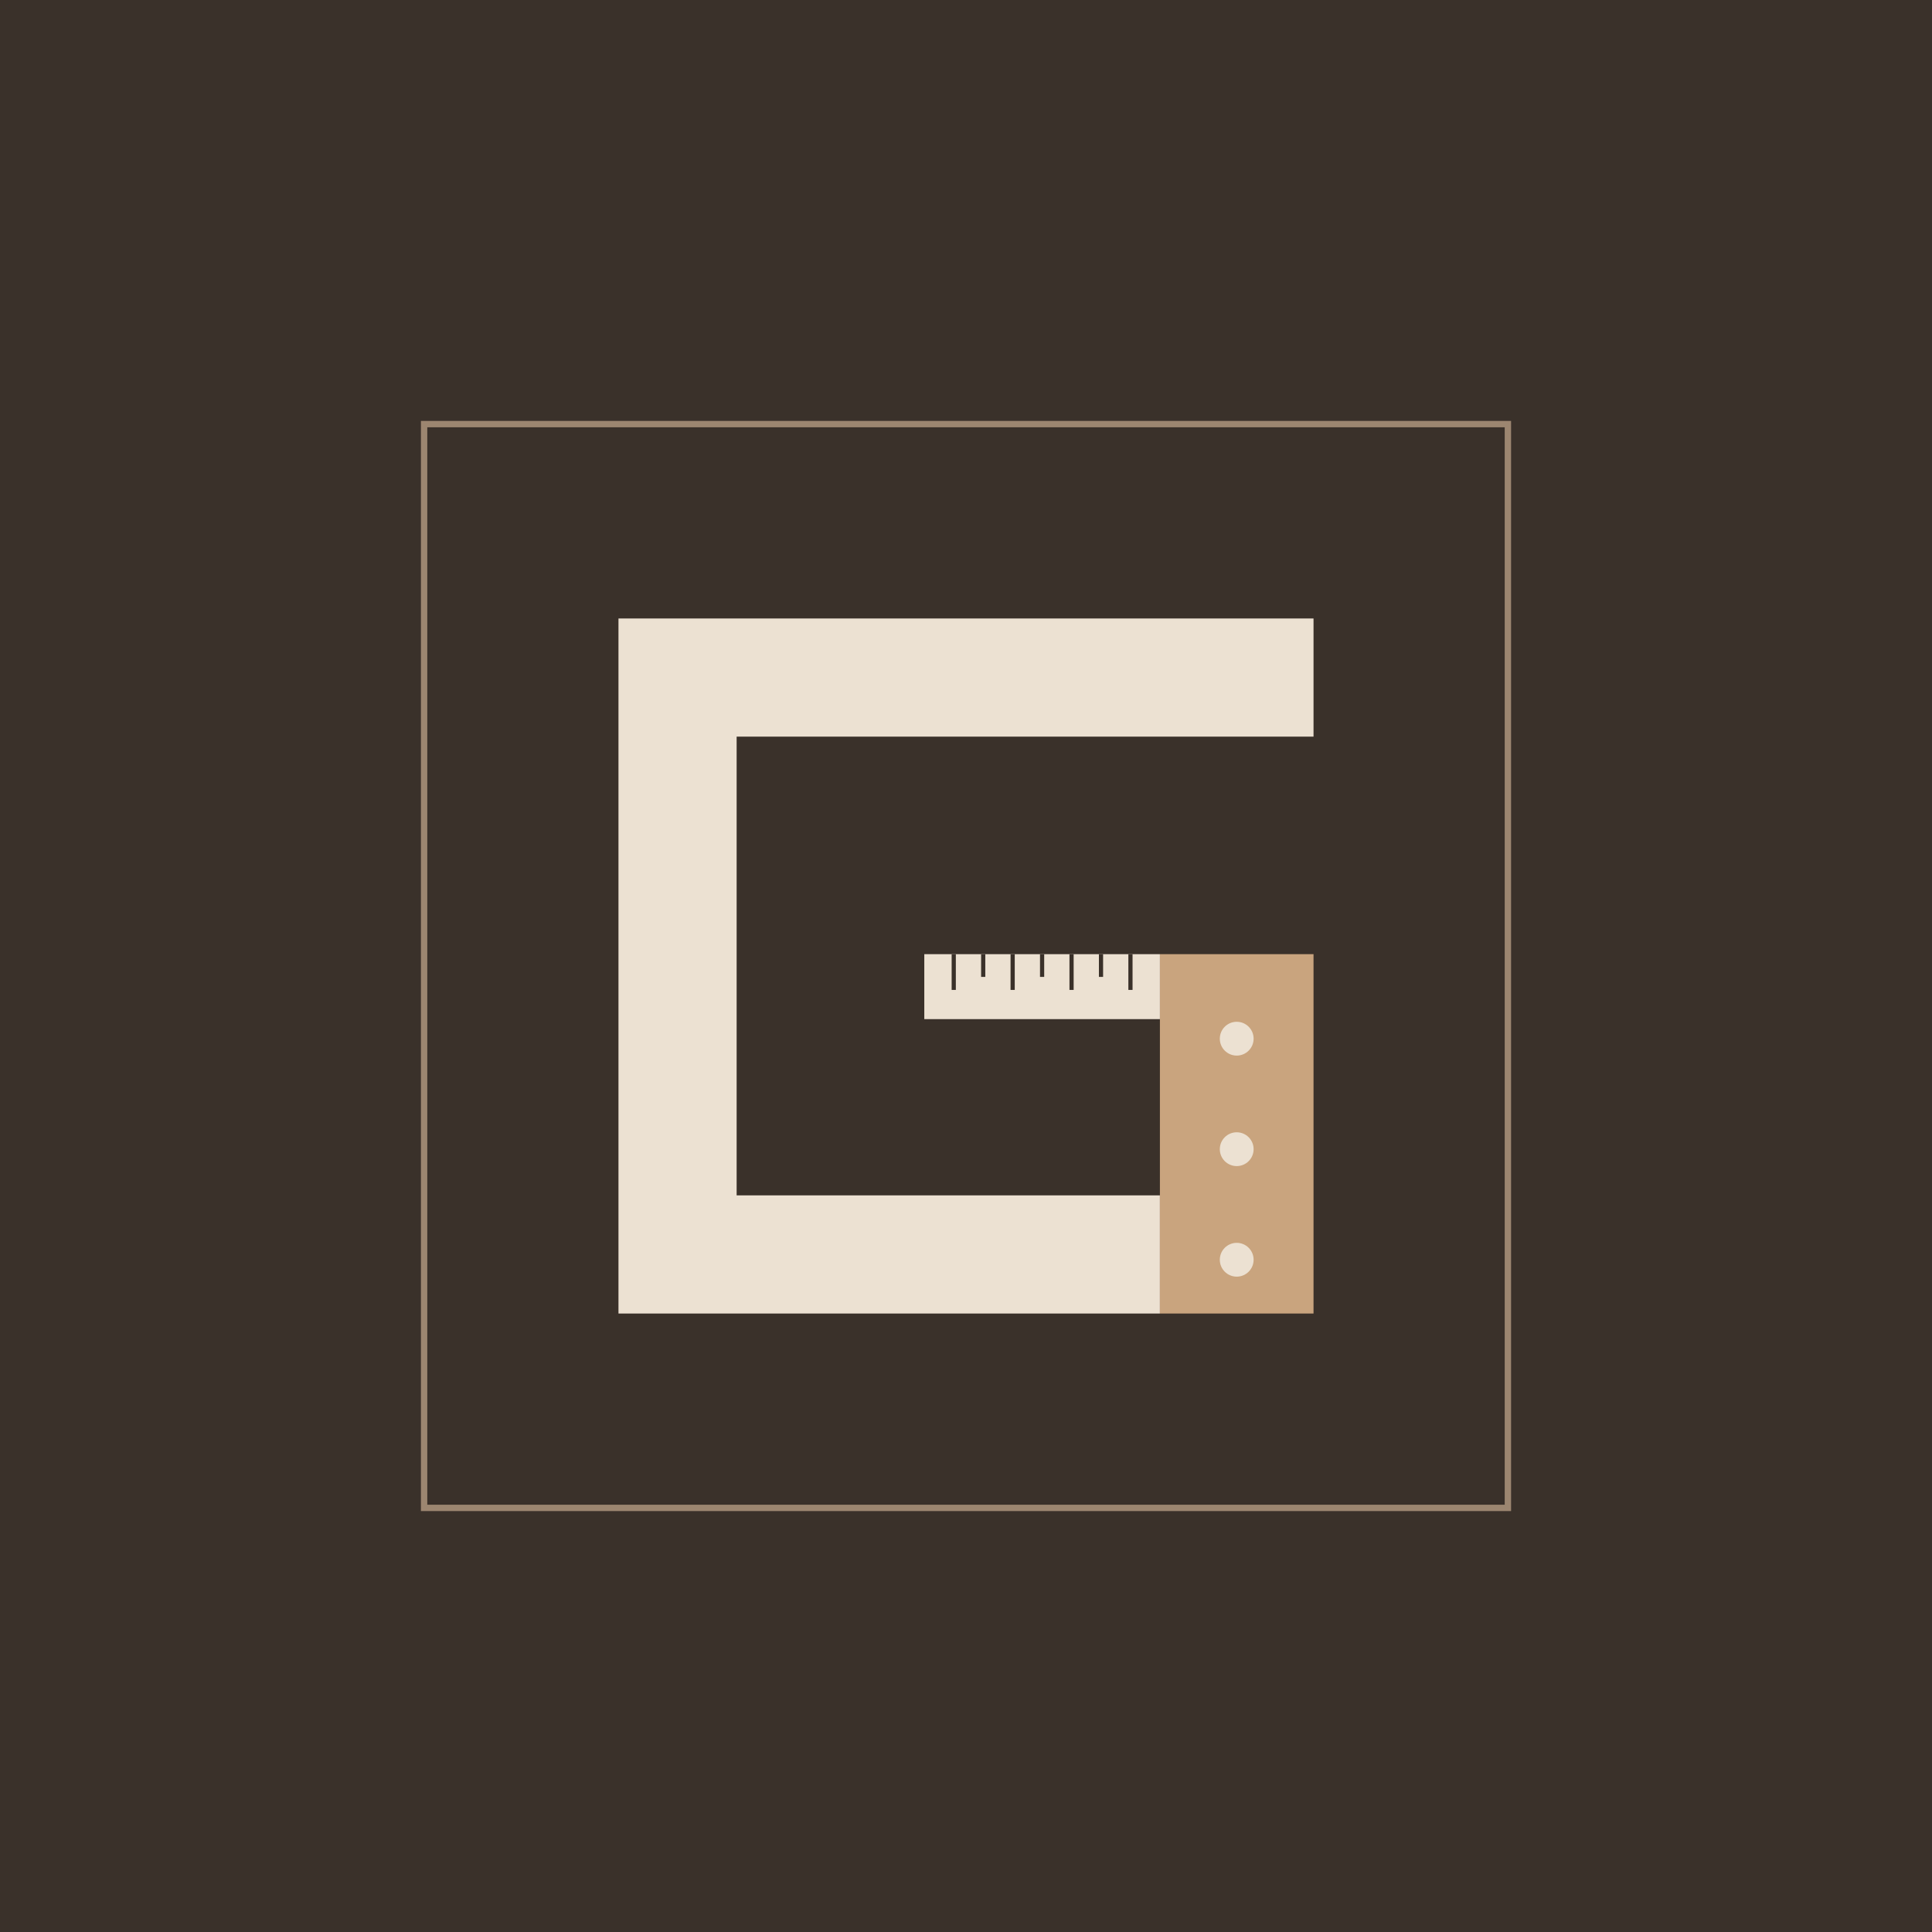
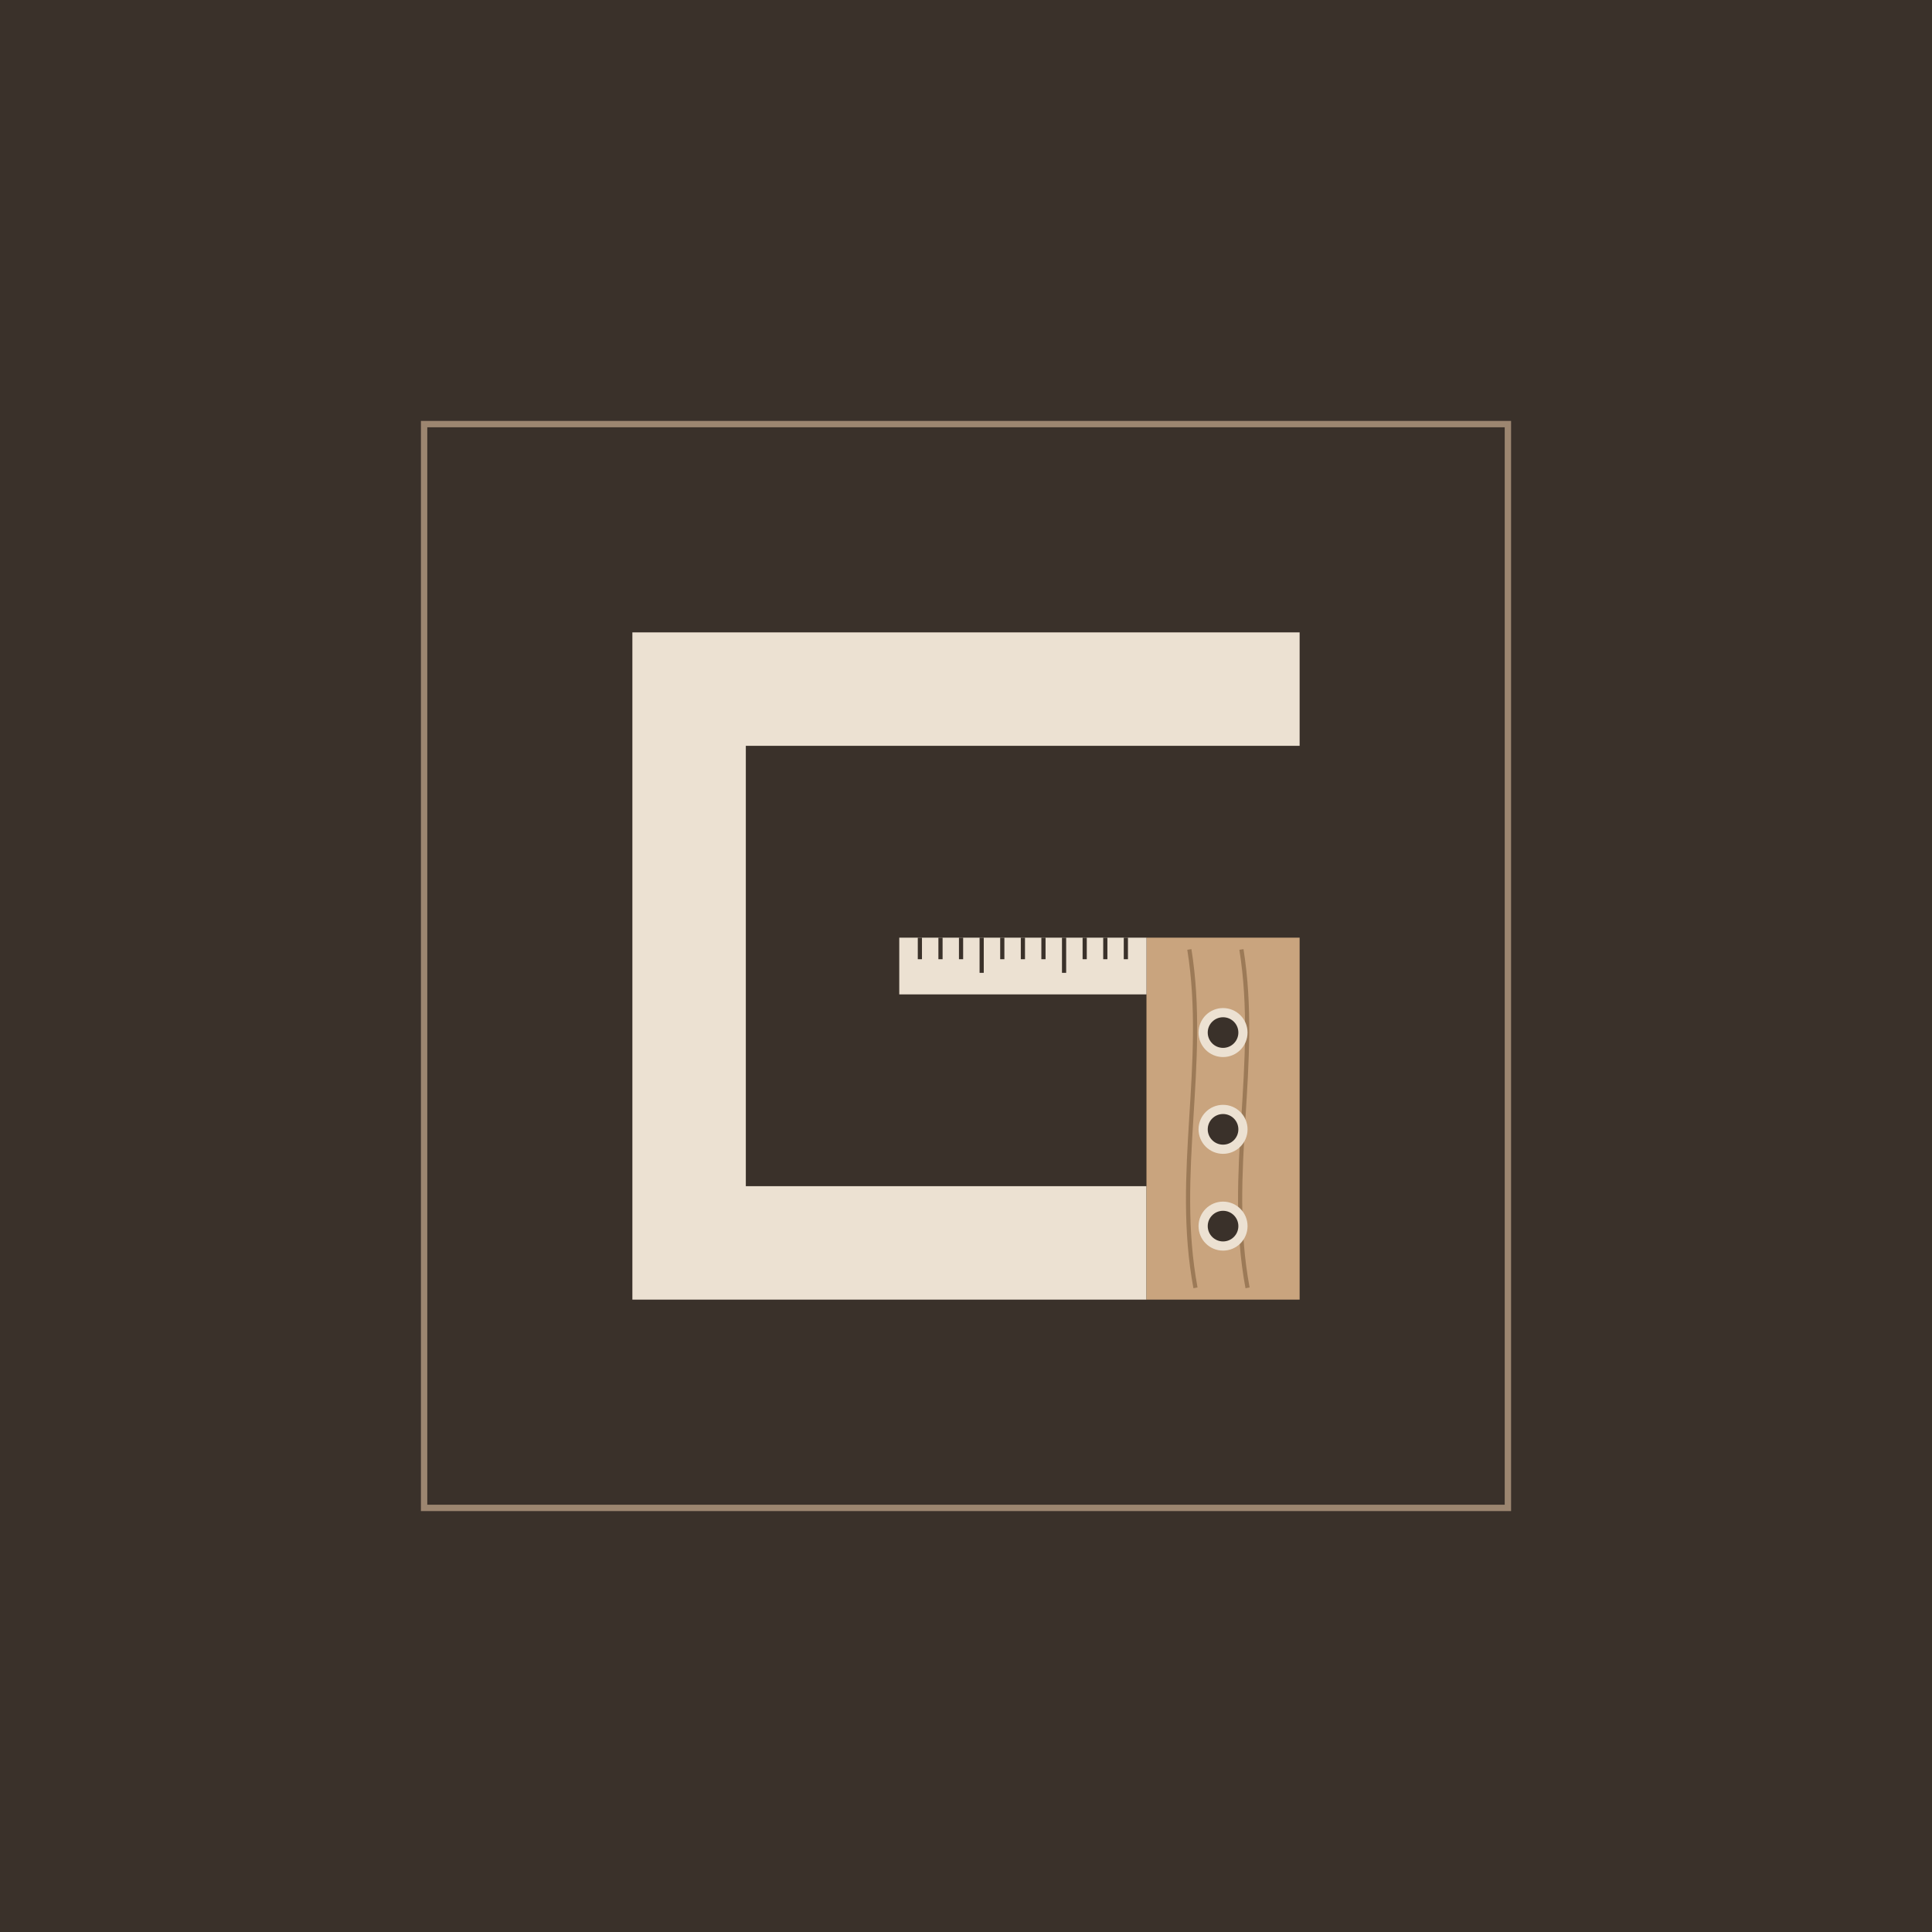
<svg xmlns="http://www.w3.org/2000/svg" viewBox="-64 -64 328 328" width="328" height="328">
  <rect x="-64" y="-64" width="328" height="328" fill="#3A312A" />
  <rect x="8" y="8" width="184" height="184" fill="none" stroke="#9C8670" stroke-width="1.08" />
-   <path d="M159 51.03H51.03V148.97H132.92" fill="none" stroke="#ECE1D2" stroke-width="20.06" />
-   <rect x="132.92" y="97.99" width="26.08" height="61.01" fill="#C9A47E" />
-   <circle cx="145.96" cy="112.34" r="2.87" fill="#ECE1D2" />
-   <circle cx="145.96" cy="131.1" r="2.87" fill="#ECE1D2" />
-   <circle cx="145.96" cy="149.87" r="2.87" fill="#ECE1D2" />
-   <rect x="92.92" y="97.99" width="40" height="11.03" fill="#ECE1D2" />
-   <path d="M97.92 97.99v6.07" stroke="#3A312A" stroke-width="0.71" />
-   <path d="M102.92 97.99v3.86" stroke="#3A312A" stroke-width="0.71" />
-   <path d="M107.92 97.99v6.07" stroke="#3A312A" stroke-width="0.71" />
-   <path d="M112.92 97.99v3.86" stroke="#3A312A" stroke-width="0.71" />
-   <path d="M117.92 97.99v6.07" stroke="#3A312A" stroke-width="0.71" />
-   <path d="M122.92 97.99v3.86" stroke="#3A312A" stroke-width="0.71" />
-   <path d="M127.92 97.99v6.07" stroke="#3A312A" stroke-width="0.71" />
+   <path d="M156.64 52.99H52.99V147.01H130.64" fill="none" stroke="#ECE1D2" stroke-width="19.26" />
+   <rect x="130.64" y="95.19" width="26" height="61.45" fill="#C9A47E" />
+   <path d="M137.92 97.19C141.04 116.69 135.32 135.13 138.96 154.64" fill="none" stroke="#9C7A57" stroke-width="0.71" />
+   <path d="M146.76 97.19C149.88 116.69 144.16 135.13 147.8 154.64" fill="none" stroke="#9C7A57" stroke-width="0.71" />
+   <circle cx="143.64" cy="111.3" r="3.38" fill="#3A312A" stroke="#ECE1D2" stroke-width="1.56" />
+   <circle cx="143.64" cy="127.73" r="3.38" fill="#3A312A" stroke="#ECE1D2" stroke-width="1.56" />
+   <circle cx="143.64" cy="144.16" r="3.38" fill="#3A312A" stroke="#ECE1D2" stroke-width="1.56" />
+   <rect x="88.67" y="95.19" width="41.97" height="9.63" fill="#ECE1D2" />
+   <path d="M92.17 95.19v3.66" stroke="#3A312A" stroke-width="0.71" />
+   <path d="M95.67 95.19v3.66" stroke="#3A312A" stroke-width="0.71" />
+   <path d="M99.16 95.19v3.66" stroke="#3A312A" stroke-width="0.71" />
+   <path d="M102.66 95.19v5.97" stroke="#3A312A" stroke-width="0.71" />
+   <path d="M106.16 95.19v3.66" stroke="#3A312A" stroke-width="0.71" />
+   <path d="M109.66 95.19v3.66" stroke="#3A312A" stroke-width="0.71" />
+   <path d="M113.15 95.19v3.66" stroke="#3A312A" stroke-width="0.71" />
+   <path d="M116.65 95.19v5.97" stroke="#3A312A" stroke-width="0.71" />
+   <path d="M120.15 95.19v3.66" stroke="#3A312A" stroke-width="0.71" />
+   <path d="M123.65 95.19v3.66" stroke="#3A312A" stroke-width="0.71" />
+   <path d="M127.14 95.19v3.66" stroke="#3A312A" stroke-width="0.71" />
</svg>
